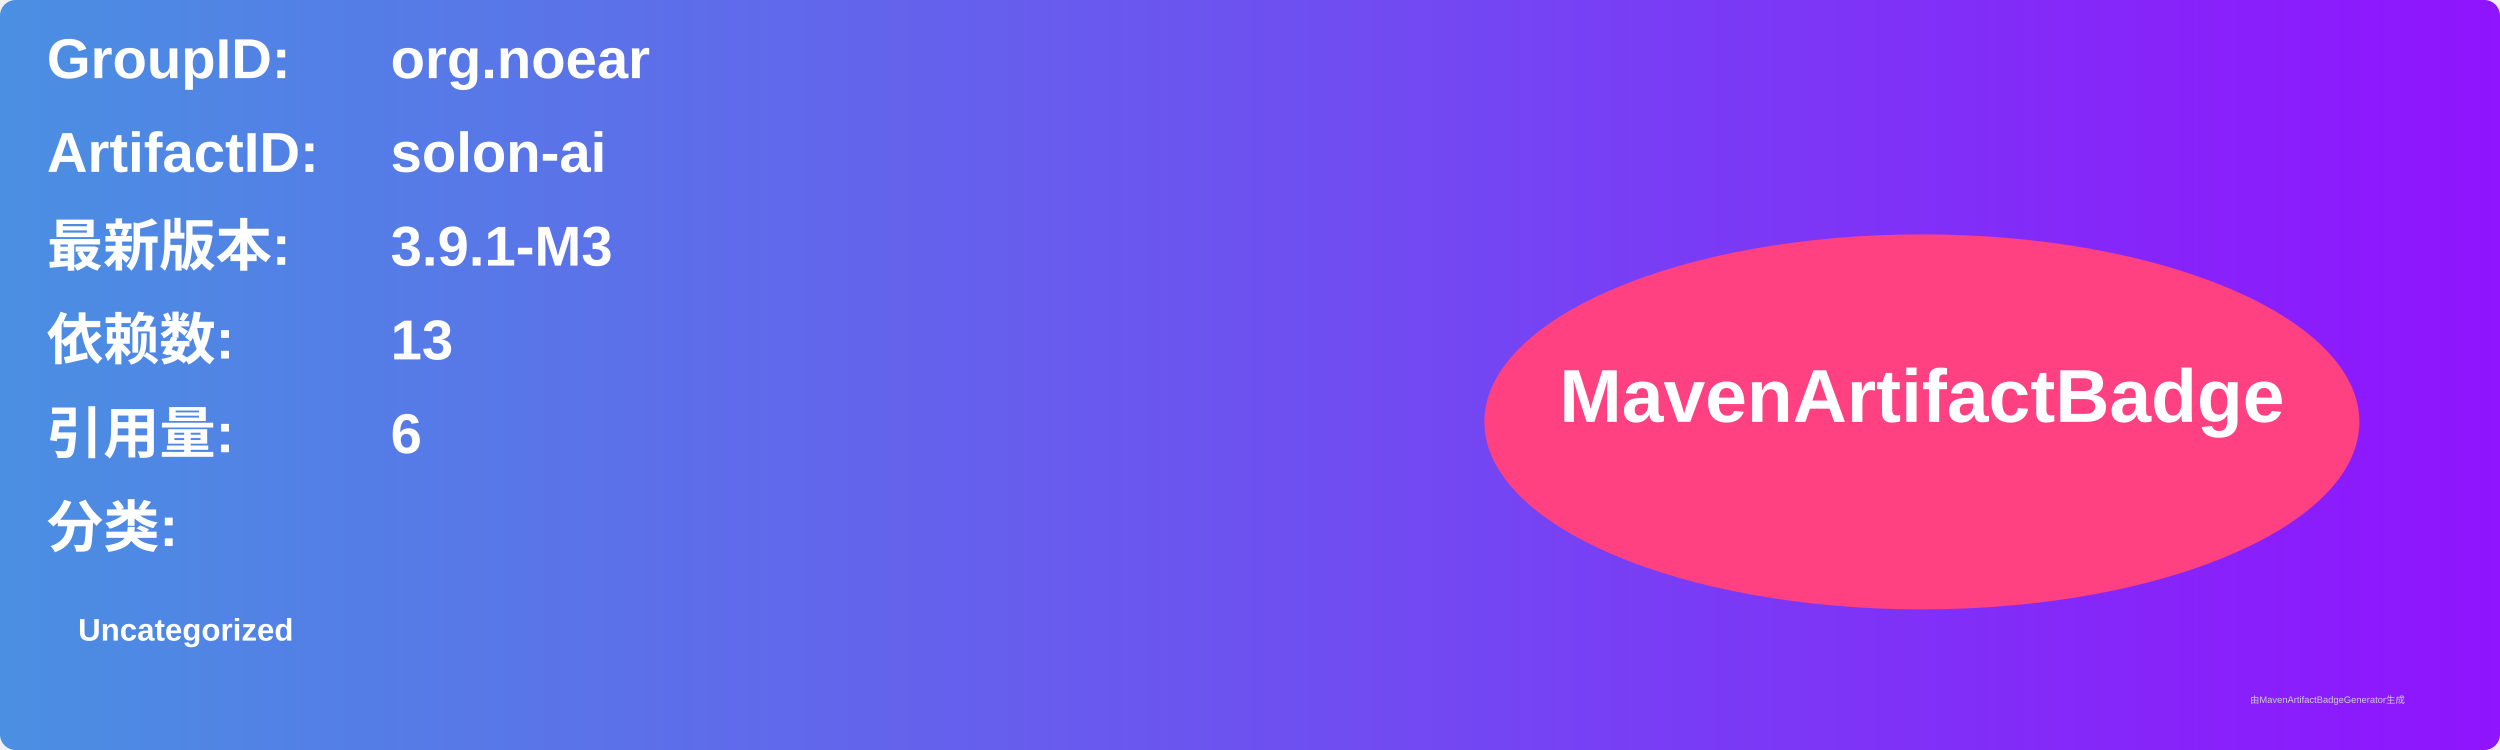
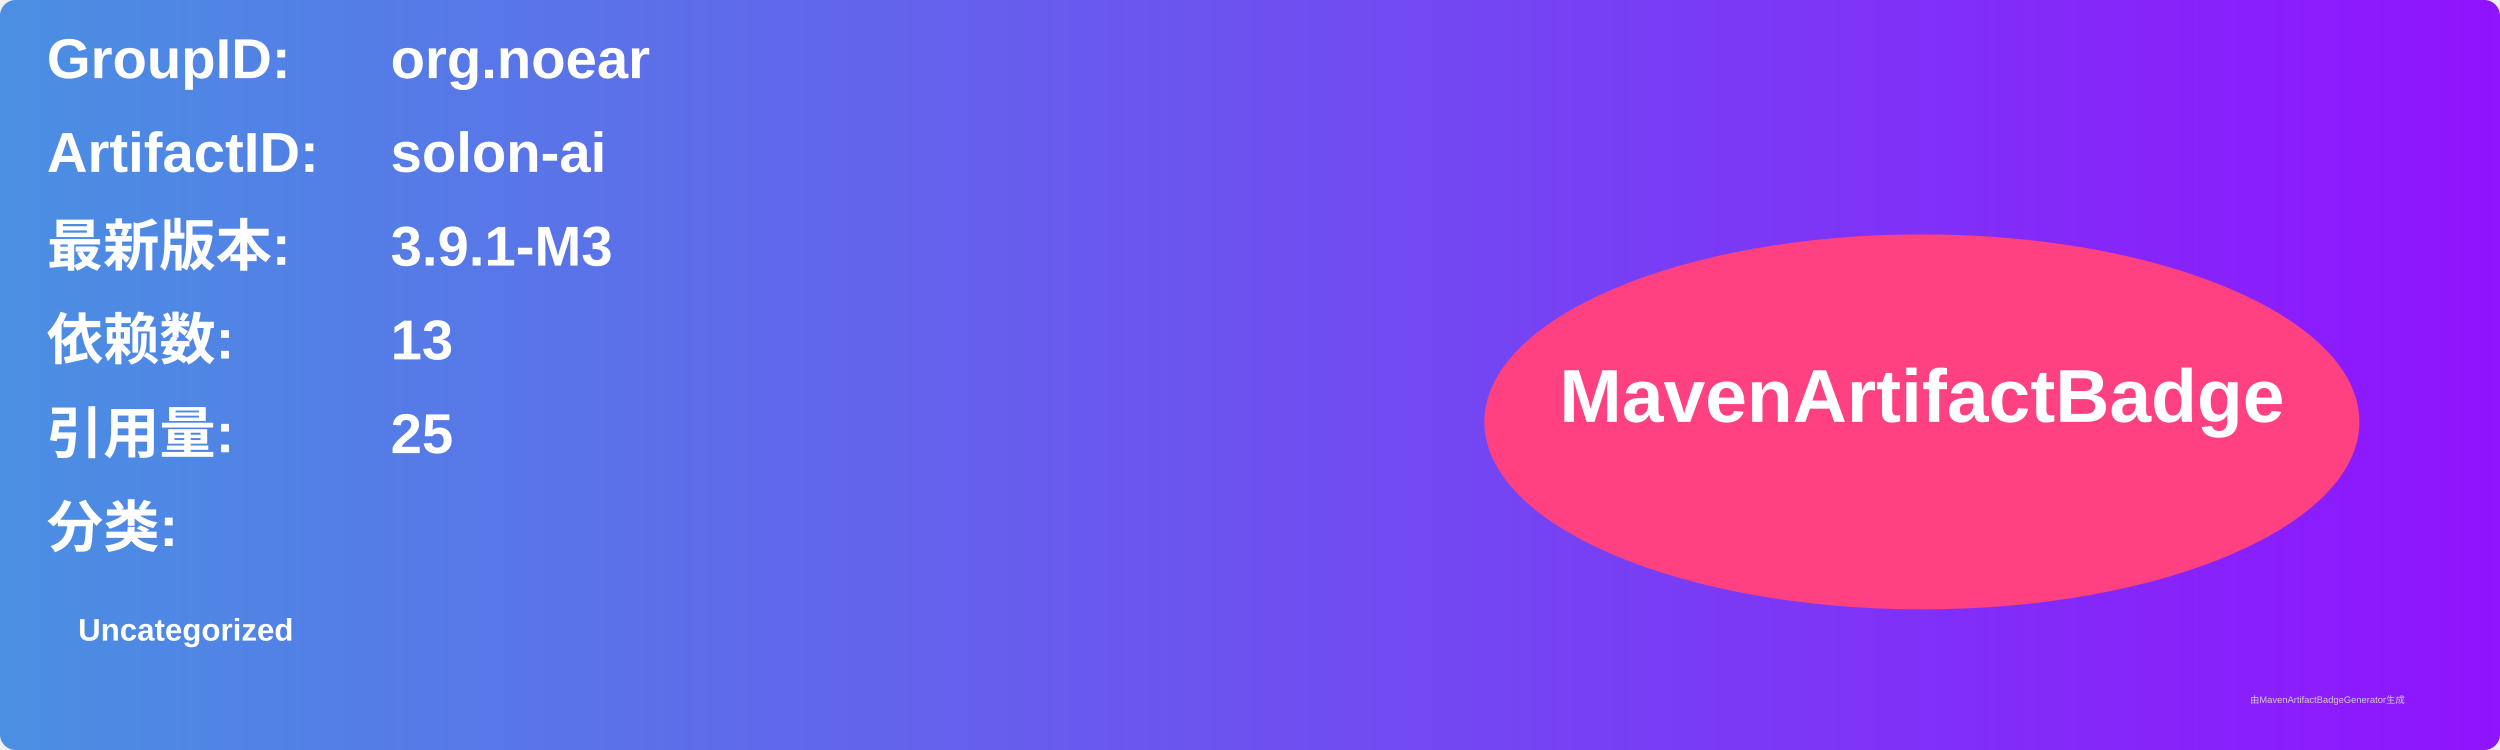
<svg xmlns="http://www.w3.org/2000/svg" width="800" height="240" viewBox="0 0 800 240">
  <linearGradient id="grad" x1="0%" y1="0%" x2="100%" y2="0%">
    <stop offset="0%" stop-color="#4a90e2" />
    <stop offset="100%" stop-color="#9013fe" />
  </linearGradient>
  <rect width="100%" height="100%" rx="5" ry="5" fill="url(#grad)" />
  <g transform="translate(15, 15)">
    <text x="0" y="10" font-family="Arial" font-size="18" fill="white" font-weight="bold" width="260">GroupID:</text>
    <text x="110" y="10" font-family="Arial" font-size="18" fill="white" font-weight="bold" width="460">org.noear</text>
    <text x="0" y="40" font-family="Arial" font-size="18" fill="white" font-weight="bold" width="260">ArtifactID:</text>
    <text x="110" y="40" font-family="Arial" font-size="18" fill="white" font-weight="bold" width="460">solon-ai</text>
    <text x="0" y="70" font-family="Arial" font-size="18" fill="white" font-weight="bold">最新版本:</text>
    <text x="110" y="70" font-family="Arial" font-size="18" fill="white" font-weight="bold">
      <tspan font-weight="bold">3.9.1-M3</tspan>
    </text>
    <text x="0" y="100" font-family="Arial" font-size="18" fill="white" font-weight="bold">依赖数: </text>
    <text x="110" y="100" font-family="Arial" font-size="18" fill="white">
      <tspan font-weight="bold">13</tspan>
    </text>
    <text x="0" y="130" font-family="Arial" font-size="18" fill="white" font-weight="bold">引用量: </text>
    <text x="110" y="130" font-family="Arial" font-size="18" fill="white">
-       <tspan font-weight="bold">6</tspan>
+       <tspan font-weight="bold">25</tspan>
    </text>
    <text x="0" y="160" font-family="Arial" font-size="18" fill="white" font-weight="bold">分类:</text>
    <text x="10" y="190" font-family="Arial" font-size="10" fill="white">
      <tspan font-weight="bold">Uncategorized</tspan>
    </text>
    <ellipse cx="600" cy="120" rx="140" ry="60" fill="#ff4081" />
    <text x="600" y="120" text-anchor="middle" font-family="Arial" font-size="24" fill="white" font-weight="bold">MavenArtifactBadge</text>
  </g>
  <text x="720" y="225" font-family="Arial" font-size="3" fill="#d0d0d0">由MavenArtifactBadgeGenerator生成</text>
</svg>
